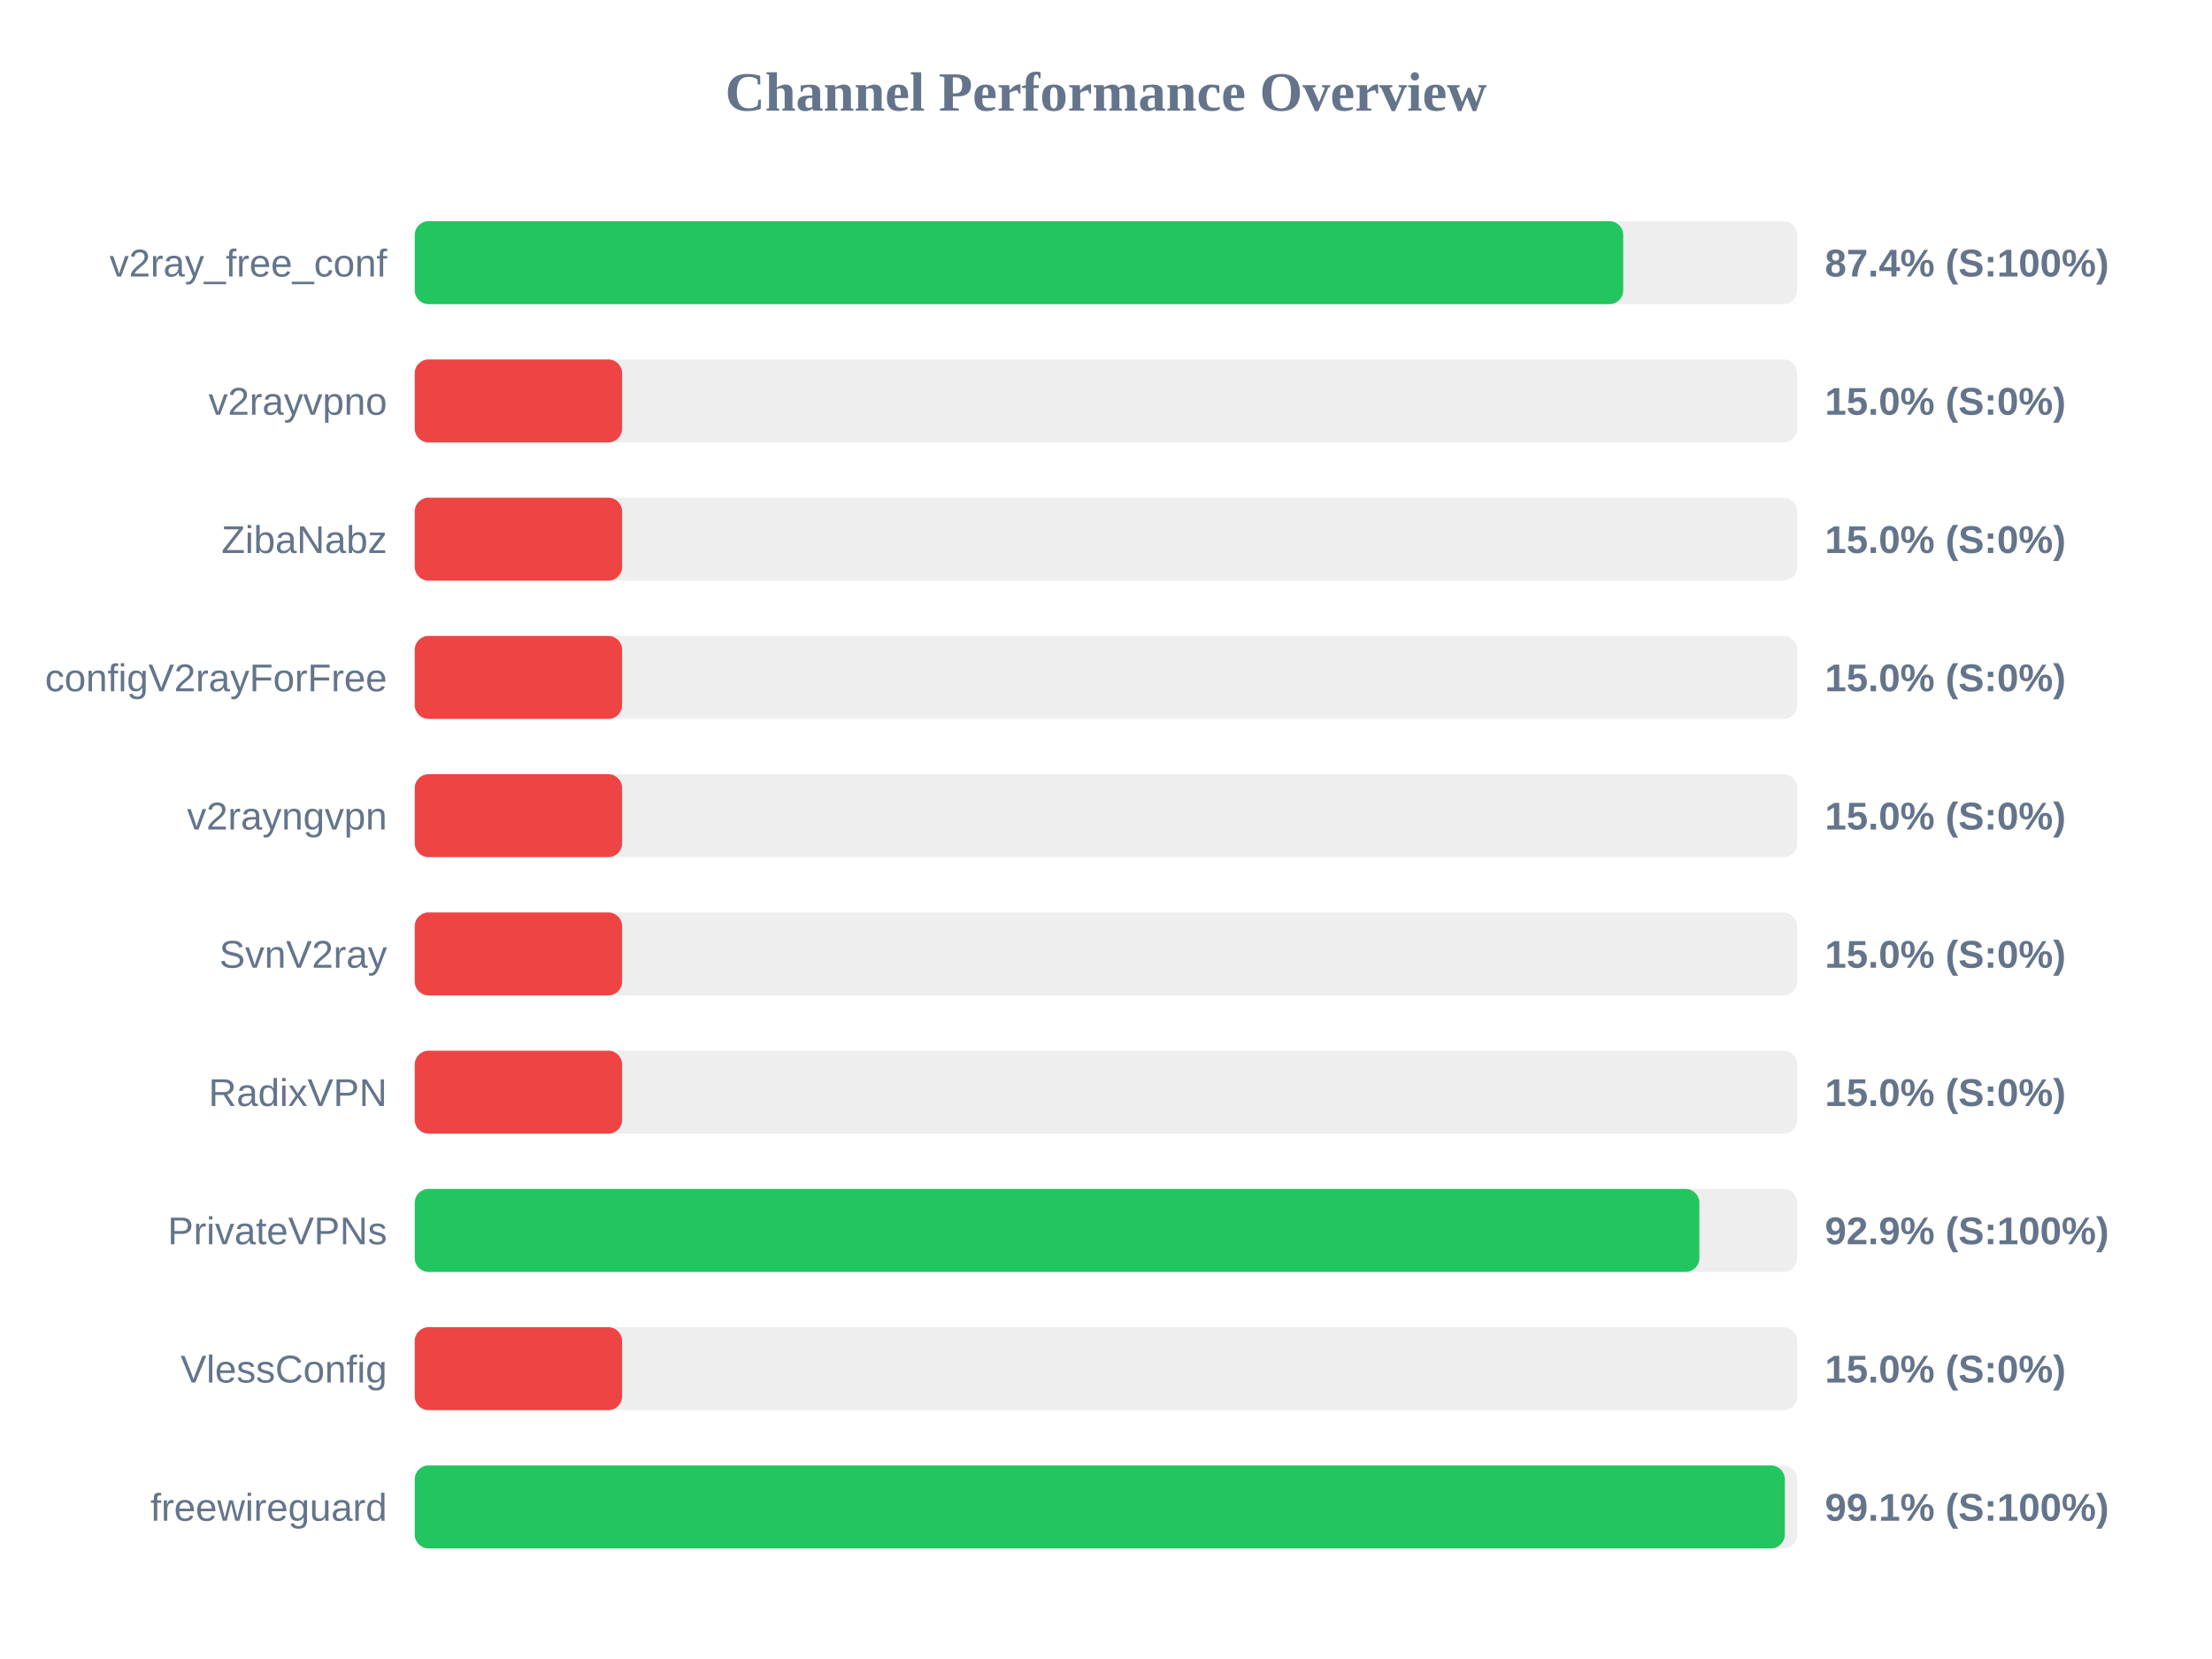
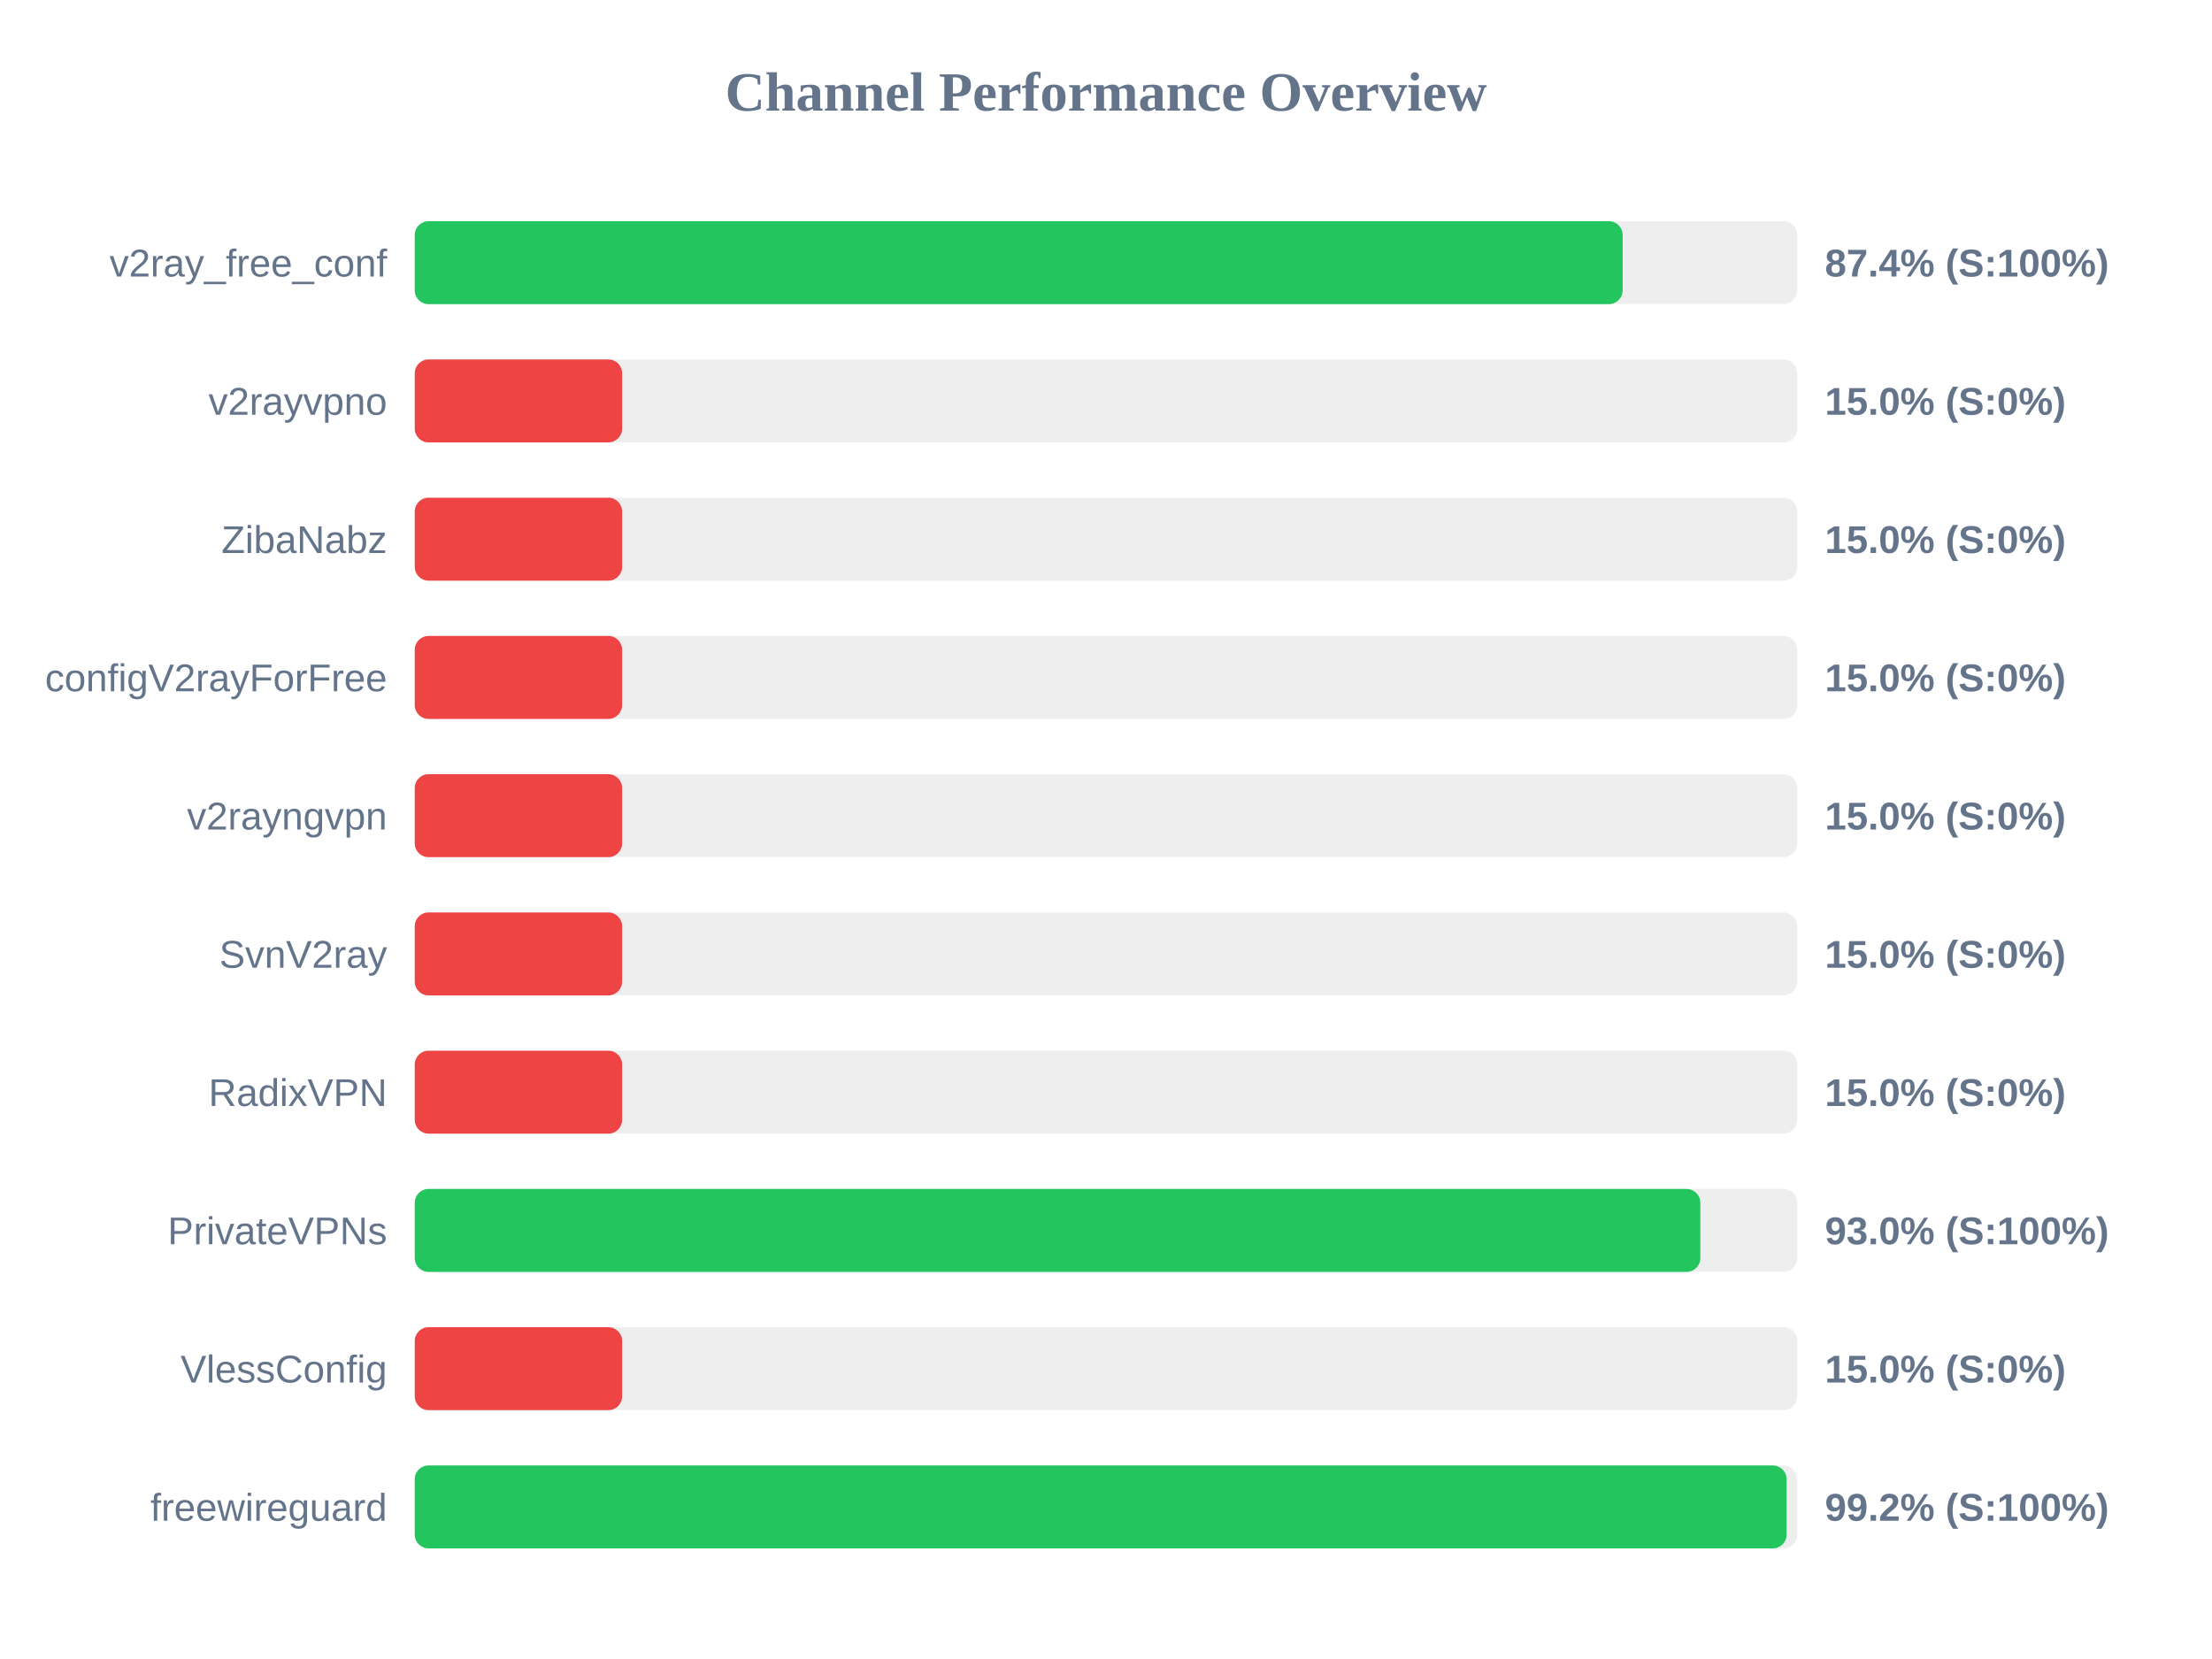
<svg xmlns="http://www.w3.org/2000/svg" width="800" height="600" version="1.1">
  <style>
        .row { font: 14px Arial; fill: #64748b; }
        .score { font: bold 14px Arial; fill: #64748b; }
    </style>
  <text x="400" y="40" text-anchor="middle" font-size="20px" font-weight="bold" fill="#64748b">Channel Performance Overview</text>
  <rect x="150" y="80" width="500" height="30" fill="#eee" rx="5" />
-   <rect x="150" y="80" width="437.05" height="30" fill="#22c55e" rx="5" />
+   <rect x="150" y="80" width="436.85" height="30" fill="#22c55e" rx="5" />
  <text x="140" y="100" text-anchor="end" class="row">v2ray_free_conf</text>
  <text x="660" y="100" text-anchor="start" class="score">87.4% (S:100%)</text>
  <rect x="150" y="130" width="500" height="30" fill="#eee" rx="5" />
  <rect x="150" y="130" width="75.0" height="30" fill="#ef4444" rx="5" />
  <text x="140" y="150" text-anchor="end" class="row">v2rayvpno</text>
  <text x="660" y="150" text-anchor="start" class="score">15.0% (S:0%)</text>
  <rect x="150" y="180" width="500" height="30" fill="#eee" rx="5" />
  <rect x="150" y="180" width="75.0" height="30" fill="#ef4444" rx="5" />
  <text x="140" y="200" text-anchor="end" class="row">ZibaNabz</text>
  <text x="660" y="200" text-anchor="start" class="score">15.0% (S:0%)</text>
  <rect x="150" y="230" width="500" height="30" fill="#eee" rx="5" />
  <rect x="150" y="230" width="75.0" height="30" fill="#ef4444" rx="5" />
  <text x="140" y="250" text-anchor="end" class="row">configV2rayForFree</text>
  <text x="660" y="250" text-anchor="start" class="score">15.0% (S:0%)</text>
  <rect x="150" y="280" width="500" height="30" fill="#eee" rx="5" />
  <rect x="150" y="280" width="75.0" height="30" fill="#ef4444" rx="5" />
  <text x="140" y="300" text-anchor="end" class="row">v2rayngvpn</text>
  <text x="660" y="300" text-anchor="start" class="score">15.0% (S:0%)</text>
  <rect x="150" y="330" width="500" height="30" fill="#eee" rx="5" />
  <rect x="150" y="330" width="75.0" height="30" fill="#ef4444" rx="5" />
  <text x="140" y="350" text-anchor="end" class="row">SvnV2ray</text>
  <text x="660" y="350" text-anchor="start" class="score">15.0% (S:0%)</text>
  <rect x="150" y="380" width="500" height="30" fill="#eee" rx="5" />
  <rect x="150" y="380" width="75.0" height="30" fill="#ef4444" rx="5" />
  <text x="140" y="400" text-anchor="end" class="row">RadixVPN</text>
  <text x="660" y="400" text-anchor="start" class="score">15.0% (S:0%)</text>
  <rect x="150" y="430" width="500" height="30" fill="#eee" rx="5" />
-   <rect x="150" y="430" width="464.6" height="30" fill="#22c55e" rx="5" />
+   <rect x="150" y="430" width="464.95" height="30" fill="#22c55e" rx="5" />
  <text x="140" y="450" text-anchor="end" class="row">PrivateVPNs</text>
-   <text x="660" y="450" text-anchor="start" class="score">92.9% (S:100%)</text>
+   <text x="660" y="450" text-anchor="start" class="score">93.0% (S:100%)</text>
  <rect x="150" y="480" width="500" height="30" fill="#eee" rx="5" />
  <rect x="150" y="480" width="75.0" height="30" fill="#ef4444" rx="5" />
  <text x="140" y="500" text-anchor="end" class="row">VlessConfig</text>
  <text x="660" y="500" text-anchor="start" class="score">15.0% (S:0%)</text>
  <rect x="150" y="530" width="500" height="30" fill="#eee" rx="5" />
-   <rect x="150" y="530" width="495.5" height="30" fill="#22c55e" rx="5" />
+   <rect x="150" y="530" width="496.15" height="30" fill="#22c55e" rx="5" />
  <text x="140" y="550" text-anchor="end" class="row">freewireguard</text>
-   <text x="660" y="550" text-anchor="start" class="score">99.1% (S:100%)</text>
+   <text x="660" y="550" text-anchor="start" class="score">99.2% (S:100%)</text>
</svg>
